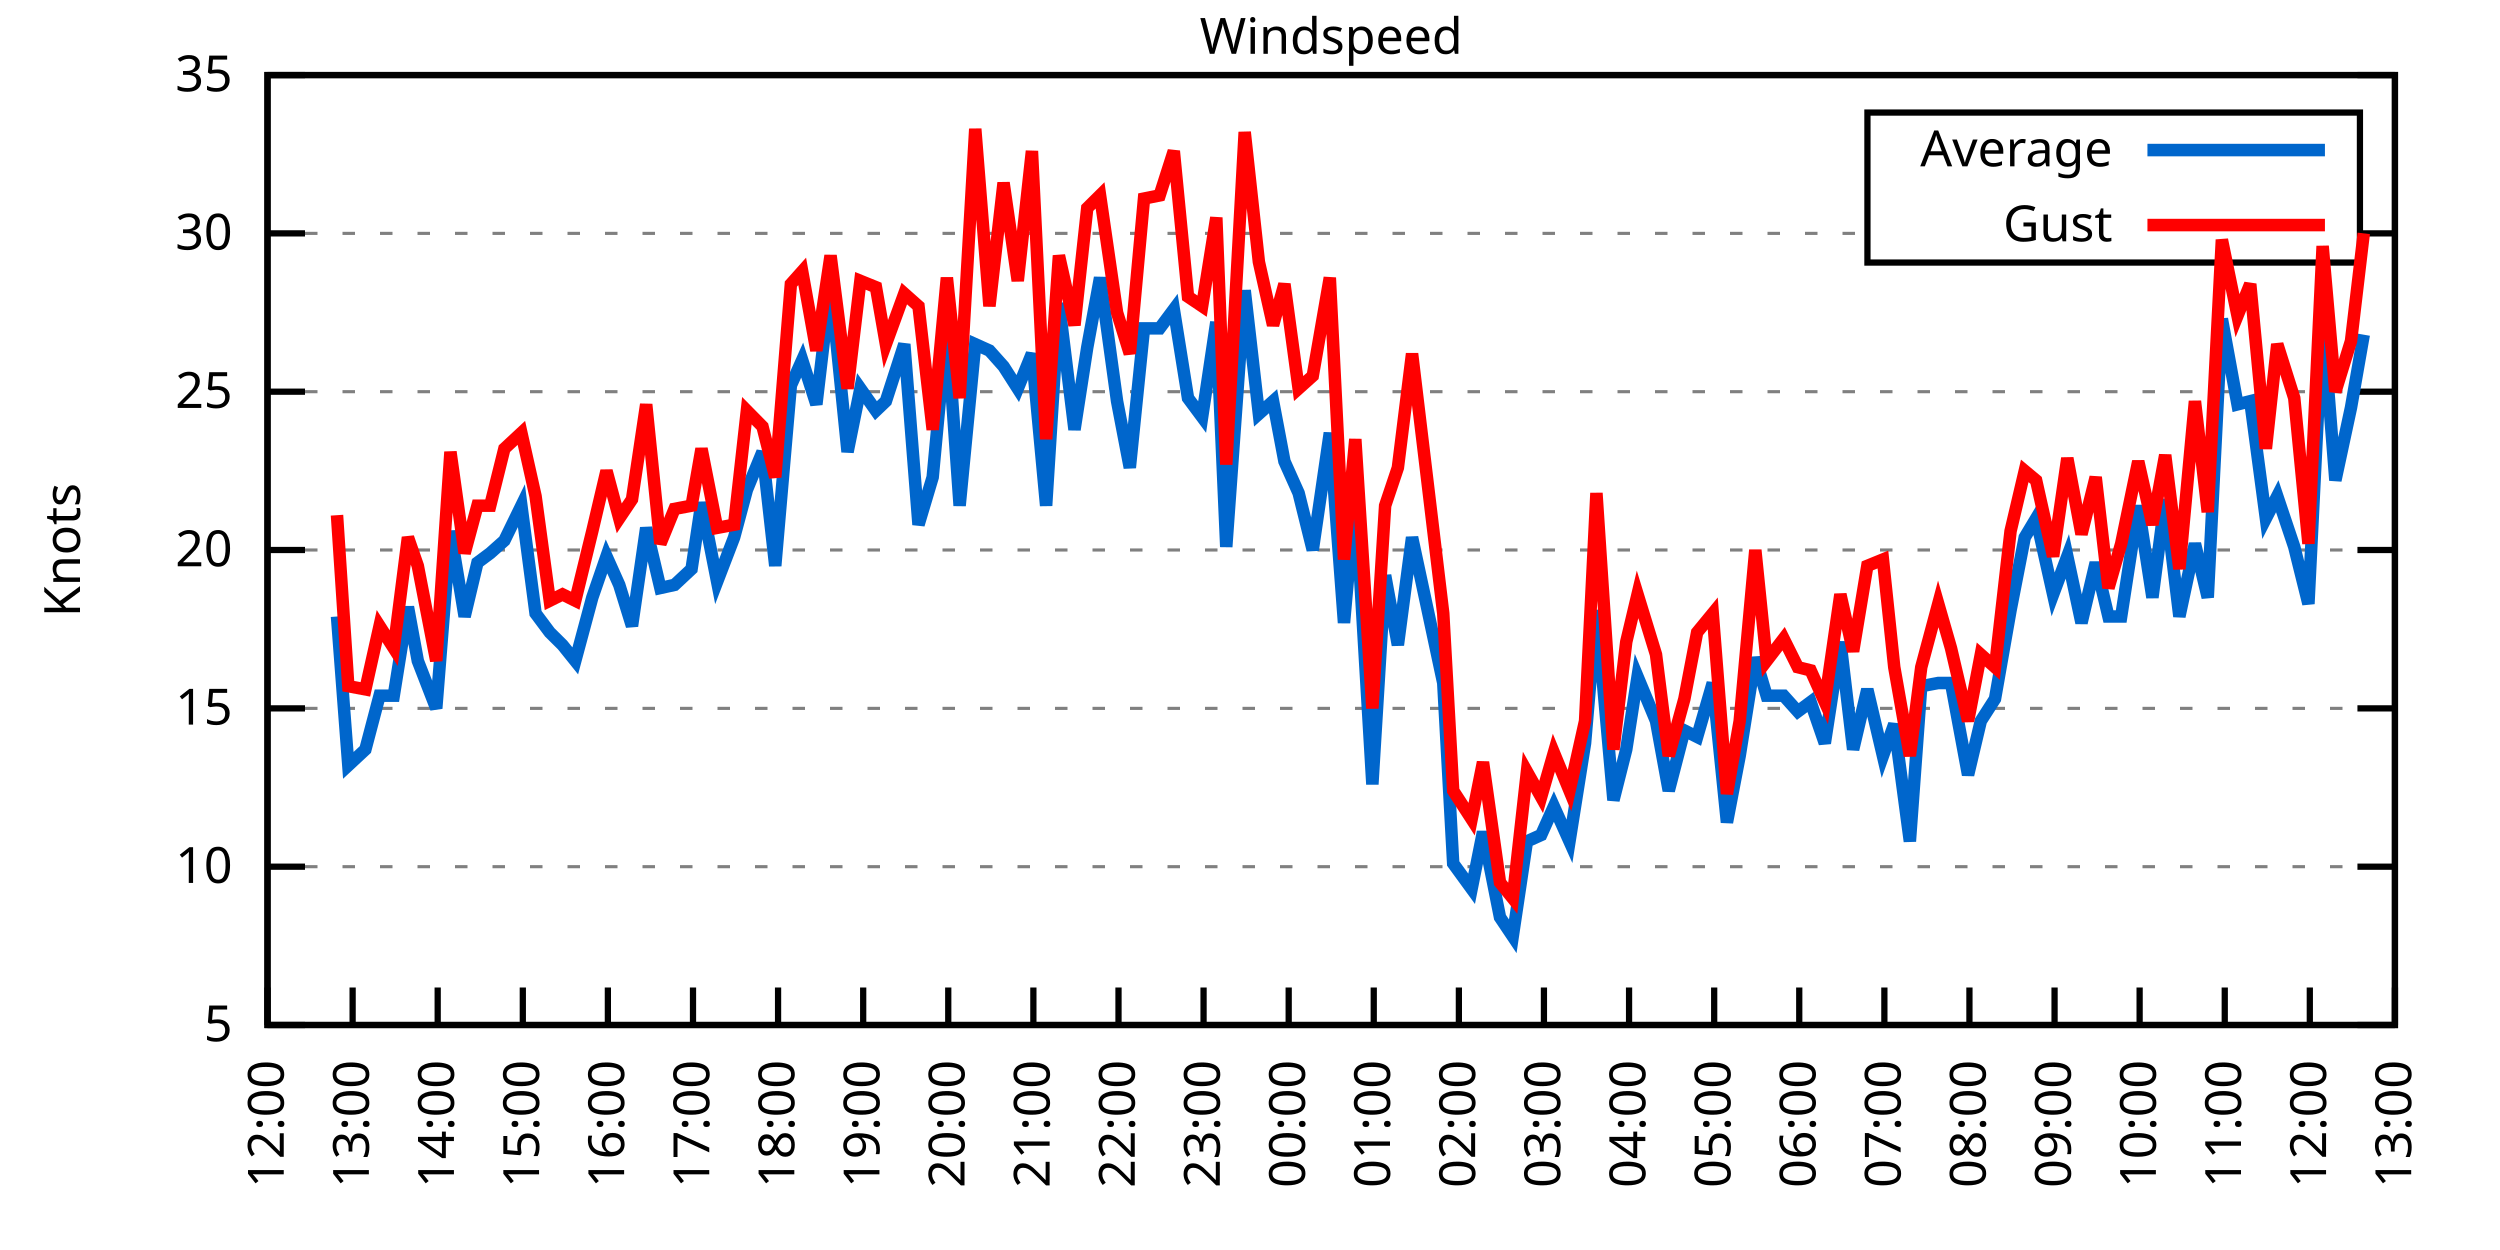
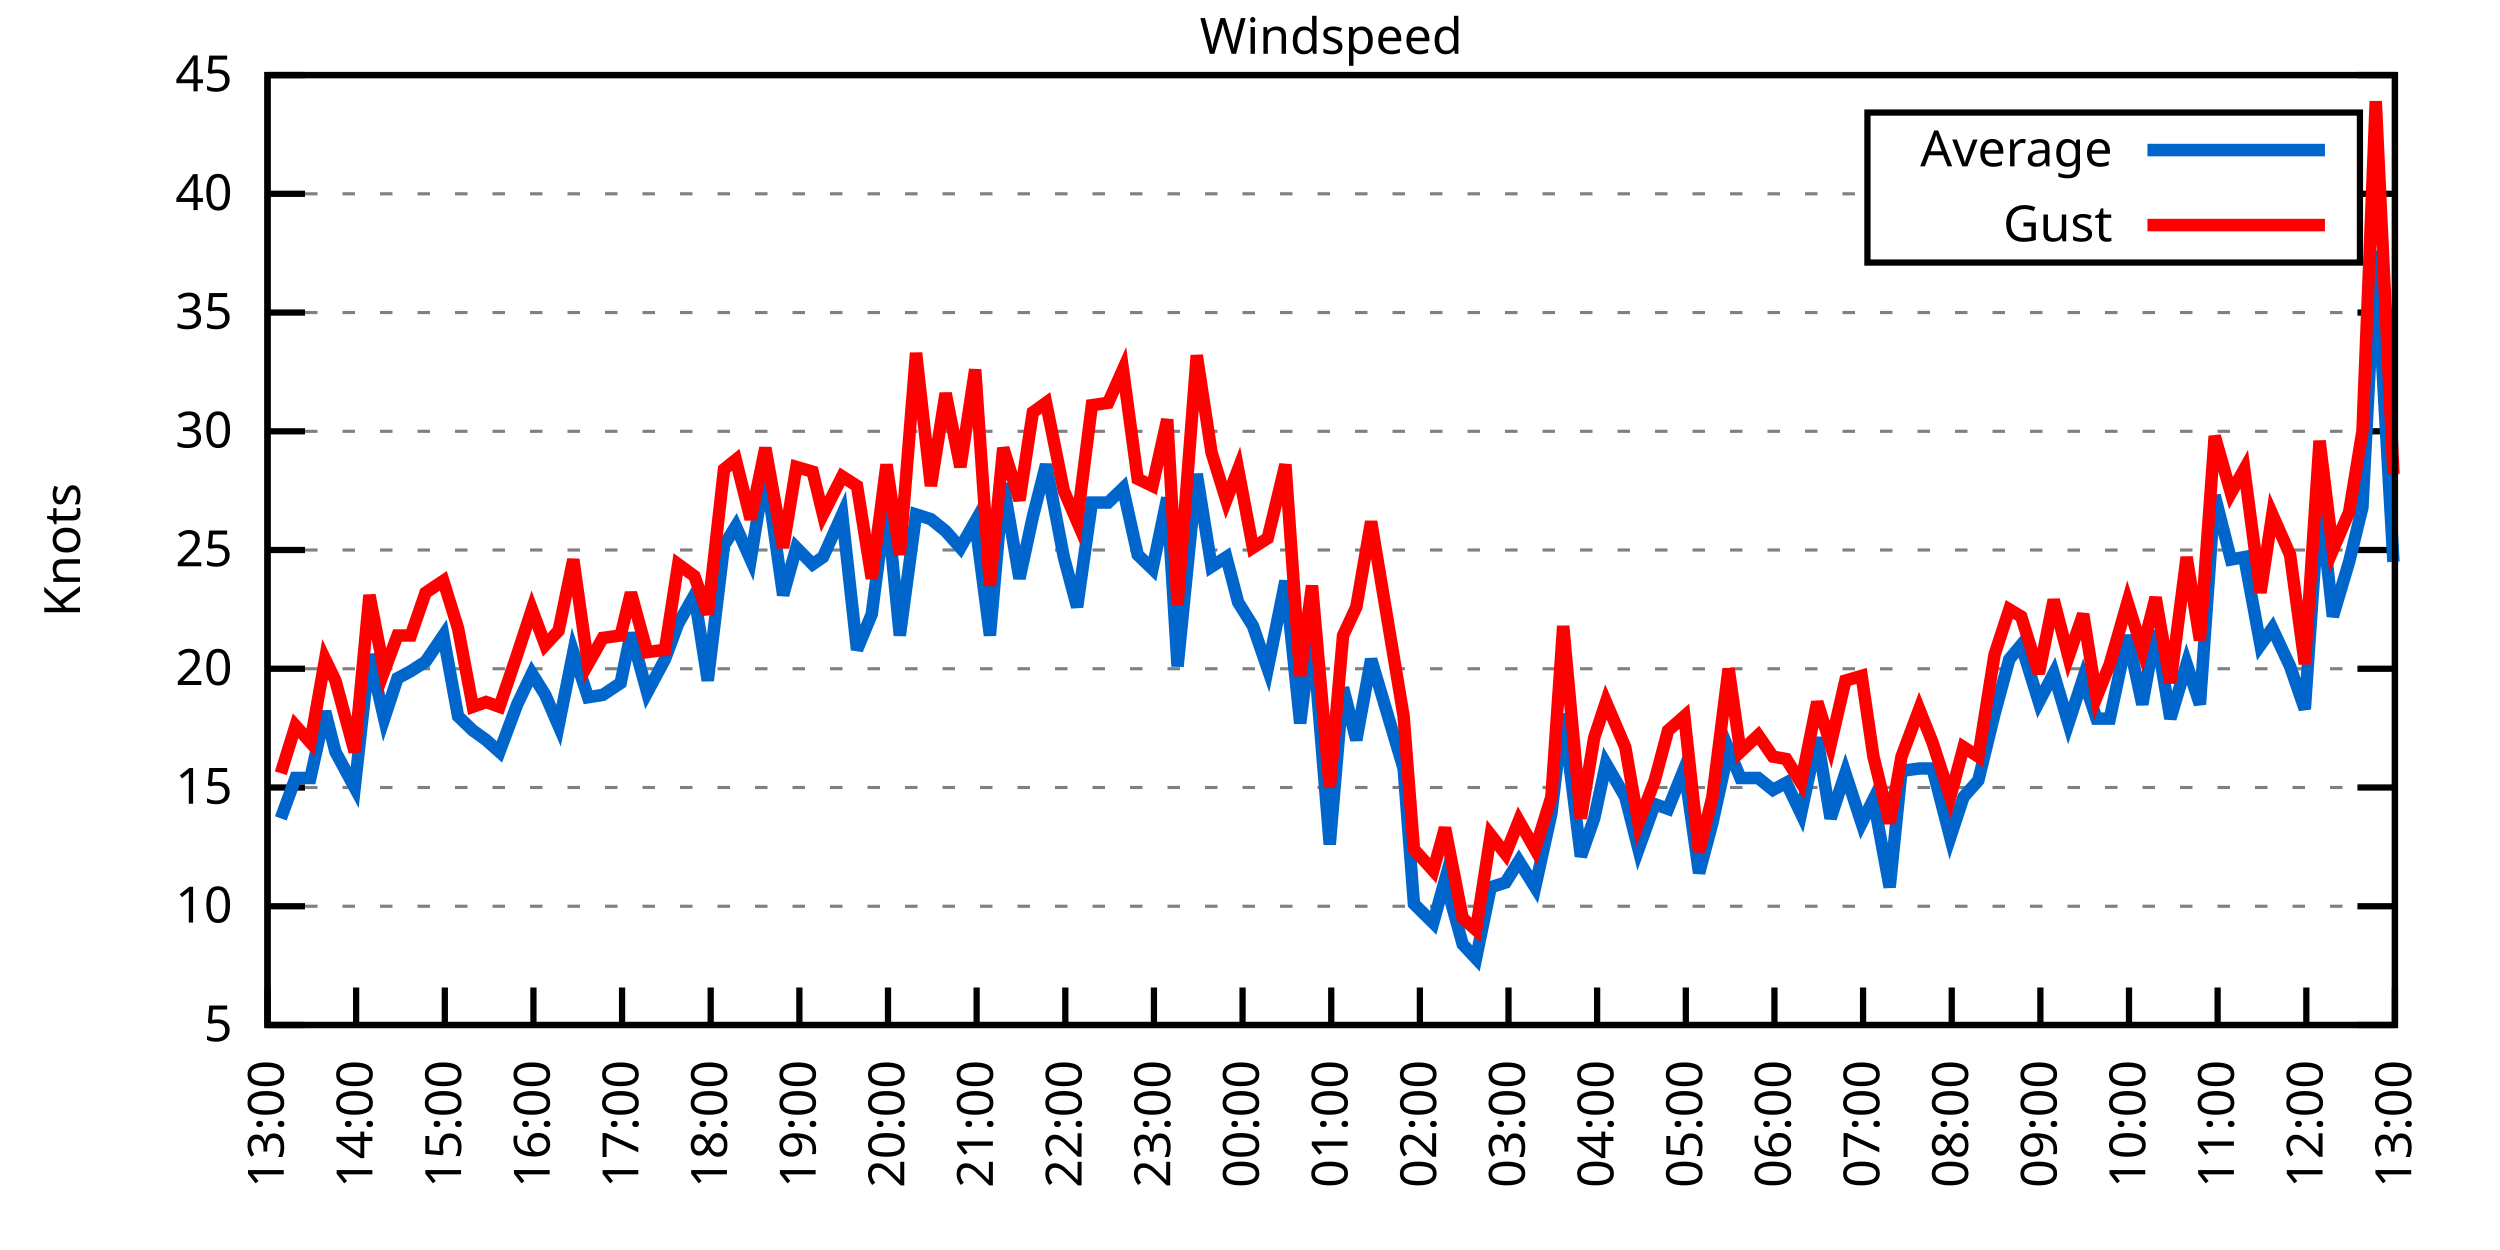
<svg xmlns="http://www.w3.org/2000/svg" xmlns:xlink="http://www.w3.org/1999/xlink" width="400" height="200" viewBox="0 0 400 200">
  <g id="gnuplot_canvas">
    <rect x="0" y="0" width="400" height="200" fill="none" />
    <defs>
      <circle id="gpDot" r="0.5" stroke-width="0.5" stroke="currentColor" />
      <path id="gpPt0" stroke-width="0.333" stroke="currentColor" d="M-1,0 h2 M0,-1 v2" />
      <path id="gpPt1" stroke-width="0.333" stroke="currentColor" d="M-1,-1 L1,1 M1,-1 L-1,1" />
      <path id="gpPt2" stroke-width="0.333" stroke="currentColor" d="M-1,0 L1,0 M0,-1 L0,1 M-1,-1 L1,1 M-1,1 L1,-1" />
      <rect id="gpPt3" stroke-width="0.333" stroke="currentColor" x="-1" y="-1" width="2" height="2" />
      <rect id="gpPt4" stroke-width="0.333" stroke="currentColor" fill="currentColor" x="-1" y="-1" width="2" height="2" />
      <circle id="gpPt5" stroke-width="0.333" stroke="currentColor" cx="0" cy="0" r="1" />
      <use xlink:href="#gpPt5" id="gpPt6" fill="currentColor" stroke="none" />
      <path id="gpPt7" stroke-width="0.333" stroke="currentColor" d="M0,-1.33 L-1.33,0.67 L1.33,0.67 z" />
      <use xlink:href="#gpPt7" id="gpPt8" fill="currentColor" stroke="none" />
      <use xlink:href="#gpPt7" id="gpPt9" stroke="currentColor" transform="rotate(180)" />
      <use xlink:href="#gpPt9" id="gpPt10" fill="currentColor" stroke="none" />
      <use xlink:href="#gpPt3" id="gpPt11" stroke="currentColor" transform="rotate(45)" />
      <use xlink:href="#gpPt11" id="gpPt12" fill="currentColor" stroke="none" />
      <path id="gpPt13" stroke-width="0.333" stroke="currentColor" d="M0,1.330 L1.265,0.411 L0.782,-1.067 L-0.782,-1.076 L-1.265,0.411 z" />
      <use xlink:href="#gpPt13" id="gpPt14" fill="currentColor" stroke="none" />
      <filter id="textbox" filterUnits="objectBoundingBox" x="0" y="0" height="1" width="1">
        <feFlood flood-color="white" flood-opacity="1" result="bgnd" />
        <feComposite in="SourceGraphic" in2="bgnd" operator="atop" />
      </filter>
      <filter id="greybox" filterUnits="objectBoundingBox" x="0" y="0" height="1" width="1">
        <feFlood flood-color="lightgrey" flood-opacity="1" result="grey" />
        <feComposite in="SourceGraphic" in2="grey" operator="atop" />
      </filter>
    </defs>
    <g fill="none" color="white" stroke="currentColor" stroke-width="1.00" stroke-linecap="butt" stroke-linejoin="miter">
</g>
    <g fill="none" color="black" stroke="currentColor" stroke-width="1.00" stroke-linecap="butt" stroke-linejoin="miter">
      <g stroke="none" shape-rendering="crispEdges">
        <polygon fill="rgb(255, 255, 255)" points="42.80,164.00 383.18,164.00 383.18,12.02 42.80,12.02 " />
      </g>
    </g>
    <g fill="none" color="black" stroke="currentColor" stroke-width="1.00" stroke-linecap="butt" stroke-linejoin="miter">
</g>
    <g fill="none" color="black" stroke="black" stroke-width="0.50" stroke-linecap="butt" stroke-linejoin="miter">
</g>
    <g fill="none" color="gray" stroke="currentColor" stroke-width="0.50" stroke-linecap="butt" stroke-linejoin="miter">
      <path stroke="gray" stroke-dasharray="2,4" class="gridline" d="M42.80,164.00 L383.19,164.00  " />
    </g>
    <g fill="none" color="gray" stroke="gray" stroke-width="1.00" stroke-linecap="butt" stroke-linejoin="miter">
</g>
    <g fill="none" color="black" stroke="currentColor" stroke-width="1.00" stroke-linecap="butt" stroke-linejoin="miter">
      <path stroke="black" d="M42.80,164.00 L48.80,164.00 M383.19,164.00 L377.19,164.00  " />
      <g transform="translate(37.20,166.60)" stroke="none" fill="black" font-family="Sans" font-size="8.00" text-anchor="end">
        <text>
          <tspan font-family="Sans"> 5</tspan>
        </text>
      </g>
    </g>
    <g fill="none" color="black" stroke="currentColor" stroke-width="1.00" stroke-linecap="butt" stroke-linejoin="miter">
</g>
    <g fill="none" color="black" stroke="black" stroke-width="0.50" stroke-linecap="butt" stroke-linejoin="miter">
</g>
    <g fill="none" color="gray" stroke="currentColor" stroke-width="0.50" stroke-linecap="butt" stroke-linejoin="miter">
-       <path stroke="gray" stroke-dasharray="2,4" class="gridline" d="M42.80,138.67 L383.19,138.67  " />
-     </g>
-     <g fill="none" color="gray" stroke="gray" stroke-width="1.00" stroke-linecap="butt" stroke-linejoin="miter">
- </g>
-     <g fill="none" color="black" stroke="currentColor" stroke-width="1.00" stroke-linecap="butt" stroke-linejoin="miter">
-       <path stroke="black" d="M42.80,138.67 L48.80,138.67 M383.19,138.67 L377.19,138.67  " />
-       <g transform="translate(37.20,141.27)" stroke="none" fill="black" font-family="Sans" font-size="8.00" text-anchor="end">
+       <path stroke="gray" stroke-dasharray="2,4" class="gridline" d="M42.80,145.00 L383.19,145.00  " />
+     </g>
+     <g fill="none" color="gray" stroke="gray" stroke-width="1.00" stroke-linecap="butt" stroke-linejoin="miter">
+ </g>
+     <g fill="none" color="black" stroke="currentColor" stroke-width="1.00" stroke-linecap="butt" stroke-linejoin="miter">
+       <path stroke="black" d="M42.80,145.00 L48.80,145.00 M383.19,145.00 L377.19,145.00  " />
+       <g transform="translate(37.20,147.60)" stroke="none" fill="black" font-family="Sans" font-size="8.00" text-anchor="end">
        <text>
          <tspan font-family="Sans"> 10</tspan>
        </text>
      </g>
    </g>
    <g fill="none" color="black" stroke="currentColor" stroke-width="1.00" stroke-linecap="butt" stroke-linejoin="miter">
</g>
    <g fill="none" color="black" stroke="black" stroke-width="0.50" stroke-linecap="butt" stroke-linejoin="miter">
</g>
    <g fill="none" color="gray" stroke="currentColor" stroke-width="0.50" stroke-linecap="butt" stroke-linejoin="miter">
-       <path stroke="gray" stroke-dasharray="2,4" class="gridline" d="M42.80,113.34 L383.19,113.34  " />
-     </g>
-     <g fill="none" color="gray" stroke="gray" stroke-width="1.00" stroke-linecap="butt" stroke-linejoin="miter">
- </g>
-     <g fill="none" color="black" stroke="currentColor" stroke-width="1.00" stroke-linecap="butt" stroke-linejoin="miter">
-       <path stroke="black" d="M42.80,113.34 L48.80,113.34 M383.19,113.34 L377.19,113.34  " />
-       <g transform="translate(37.20,115.94)" stroke="none" fill="black" font-family="Sans" font-size="8.00" text-anchor="end">
+       <path stroke="gray" stroke-dasharray="2,4" class="gridline" d="M42.80,126.00 L383.19,126.00  " />
+     </g>
+     <g fill="none" color="gray" stroke="gray" stroke-width="1.00" stroke-linecap="butt" stroke-linejoin="miter">
+ </g>
+     <g fill="none" color="black" stroke="currentColor" stroke-width="1.00" stroke-linecap="butt" stroke-linejoin="miter">
+       <path stroke="black" d="M42.80,126.00 L48.80,126.00 M383.19,126.00 L377.19,126.00  " />
+       <g transform="translate(37.20,128.60)" stroke="none" fill="black" font-family="Sans" font-size="8.00" text-anchor="end">
        <text>
          <tspan font-family="Sans"> 15</tspan>
+         </text>
+       </g>
+     </g>
+     <g fill="none" color="black" stroke="currentColor" stroke-width="1.00" stroke-linecap="butt" stroke-linejoin="miter">
+ </g>
+     <g fill="none" color="black" stroke="black" stroke-width="0.50" stroke-linecap="butt" stroke-linejoin="miter">
+ </g>
+     <g fill="none" color="gray" stroke="currentColor" stroke-width="0.50" stroke-linecap="butt" stroke-linejoin="miter">
+       <path stroke="gray" stroke-dasharray="2,4" class="gridline" d="M42.80,107.00 L383.19,107.00  " />
+     </g>
+     <g fill="none" color="gray" stroke="gray" stroke-width="1.00" stroke-linecap="butt" stroke-linejoin="miter">
+ </g>
+     <g fill="none" color="black" stroke="currentColor" stroke-width="1.00" stroke-linecap="butt" stroke-linejoin="miter">
+       <path stroke="black" d="M42.80,107.00 L48.80,107.00 M383.19,107.00 L377.19,107.00  " />
+       <g transform="translate(37.20,109.60)" stroke="none" fill="black" font-family="Sans" font-size="8.00" text-anchor="end">
+         <text>
+           <tspan font-family="Sans"> 20</tspan>
        </text>
      </g>
    </g>
    <g fill="none" color="black" stroke="currentColor" stroke-width="1.00" stroke-linecap="butt" stroke-linejoin="miter">
</g>
    <g fill="none" color="black" stroke="black" stroke-width="0.50" stroke-linecap="butt" stroke-linejoin="miter">
</g>
    <g fill="none" color="gray" stroke="currentColor" stroke-width="0.50" stroke-linecap="butt" stroke-linejoin="miter">
      <path stroke="gray" stroke-dasharray="2,4" class="gridline" d="M42.80,88.00 L383.19,88.00  " />
    </g>
    <g fill="none" color="gray" stroke="gray" stroke-width="1.00" stroke-linecap="butt" stroke-linejoin="miter">
</g>
    <g fill="none" color="black" stroke="currentColor" stroke-width="1.00" stroke-linecap="butt" stroke-linejoin="miter">
      <path stroke="black" d="M42.80,88.00 L48.80,88.00 M383.19,88.00 L377.19,88.00  " />
      <g transform="translate(37.20,90.60)" stroke="none" fill="black" font-family="Sans" font-size="8.00" text-anchor="end">
        <text>
-           <tspan font-family="Sans"> 20</tspan>
-         </text>
-       </g>
-     </g>
-     <g fill="none" color="black" stroke="currentColor" stroke-width="1.00" stroke-linecap="butt" stroke-linejoin="miter">
- </g>
-     <g fill="none" color="black" stroke="black" stroke-width="0.50" stroke-linecap="butt" stroke-linejoin="miter">
- </g>
-     <g fill="none" color="gray" stroke="currentColor" stroke-width="0.50" stroke-linecap="butt" stroke-linejoin="miter">
-       <path stroke="gray" stroke-dasharray="2,4" class="gridline" d="M42.80,62.67 L383.19,62.67  " />
-     </g>
-     <g fill="none" color="gray" stroke="gray" stroke-width="1.00" stroke-linecap="butt" stroke-linejoin="miter">
- </g>
-     <g fill="none" color="black" stroke="currentColor" stroke-width="1.00" stroke-linecap="butt" stroke-linejoin="miter">
-       <path stroke="black" d="M42.80,62.67 L48.80,62.67 M383.19,62.67 L377.19,62.67  " />
-       <g transform="translate(37.20,65.27)" stroke="none" fill="black" font-family="Sans" font-size="8.00" text-anchor="end">
-         <text>
          <tspan font-family="Sans"> 25</tspan>
        </text>
      </g>
    </g>
    <g fill="none" color="black" stroke="currentColor" stroke-width="1.00" stroke-linecap="butt" stroke-linejoin="miter">
</g>
    <g fill="none" color="black" stroke="black" stroke-width="0.50" stroke-linecap="butt" stroke-linejoin="miter">
</g>
    <g fill="none" color="gray" stroke="currentColor" stroke-width="0.50" stroke-linecap="butt" stroke-linejoin="miter">
-       <path stroke="gray" stroke-dasharray="2,4" class="gridline" d="M42.80,37.34 L298.79,37.34 M377.59,37.34 L383.19,37.34  " />
-     </g>
-     <g fill="none" color="gray" stroke="gray" stroke-width="1.00" stroke-linecap="butt" stroke-linejoin="miter">
- </g>
-     <g fill="none" color="black" stroke="currentColor" stroke-width="1.00" stroke-linecap="butt" stroke-linejoin="miter">
-       <path stroke="black" d="M42.80,37.34 L48.80,37.34 M383.19,37.34 L377.19,37.34  " />
-       <g transform="translate(37.20,39.94)" stroke="none" fill="black" font-family="Sans" font-size="8.00" text-anchor="end">
+       <path stroke="gray" stroke-dasharray="2,4" class="gridline" d="M42.80,69.01 L383.19,69.01  " />
+     </g>
+     <g fill="none" color="gray" stroke="gray" stroke-width="1.00" stroke-linecap="butt" stroke-linejoin="miter">
+ </g>
+     <g fill="none" color="black" stroke="currentColor" stroke-width="1.00" stroke-linecap="butt" stroke-linejoin="miter">
+       <path stroke="black" d="M42.80,69.01 L48.80,69.01 M383.19,69.01 L377.19,69.01  " />
+       <g transform="translate(37.20,71.61)" stroke="none" fill="black" font-family="Sans" font-size="8.00" text-anchor="end">
        <text>
          <tspan font-family="Sans"> 30</tspan>
+         </text>
+       </g>
+     </g>
+     <g fill="none" color="black" stroke="currentColor" stroke-width="1.00" stroke-linecap="butt" stroke-linejoin="miter">
+ </g>
+     <g fill="none" color="black" stroke="black" stroke-width="0.50" stroke-linecap="butt" stroke-linejoin="miter">
+ </g>
+     <g fill="none" color="gray" stroke="currentColor" stroke-width="0.50" stroke-linecap="butt" stroke-linejoin="miter">
+       <path stroke="gray" stroke-dasharray="2,4" class="gridline" d="M42.80,50.01 L383.19,50.01  " />
+     </g>
+     <g fill="none" color="gray" stroke="gray" stroke-width="1.00" stroke-linecap="butt" stroke-linejoin="miter">
+ </g>
+     <g fill="none" color="black" stroke="currentColor" stroke-width="1.00" stroke-linecap="butt" stroke-linejoin="miter">
+       <path stroke="black" d="M42.80,50.01 L48.80,50.01 M383.19,50.01 L377.19,50.01  " />
+       <g transform="translate(37.20,52.61)" stroke="none" fill="black" font-family="Sans" font-size="8.00" text-anchor="end">
+         <text>
+           <tspan font-family="Sans"> 35</tspan>
+         </text>
+       </g>
+     </g>
+     <g fill="none" color="black" stroke="currentColor" stroke-width="1.00" stroke-linecap="butt" stroke-linejoin="miter">
+ </g>
+     <g fill="none" color="black" stroke="black" stroke-width="0.50" stroke-linecap="butt" stroke-linejoin="miter">
+ </g>
+     <g fill="none" color="gray" stroke="currentColor" stroke-width="0.50" stroke-linecap="butt" stroke-linejoin="miter">
+       <path stroke="gray" stroke-dasharray="2,4" class="gridline" d="M42.80,31.01 L298.79,31.01 M377.59,31.01 L383.19,31.01  " />
+     </g>
+     <g fill="none" color="gray" stroke="gray" stroke-width="1.00" stroke-linecap="butt" stroke-linejoin="miter">
+ </g>
+     <g fill="none" color="black" stroke="currentColor" stroke-width="1.00" stroke-linecap="butt" stroke-linejoin="miter">
+       <path stroke="black" d="M42.80,31.01 L48.80,31.01 M383.19,31.01 L377.19,31.01  " />
+       <g transform="translate(37.20,33.61)" stroke="none" fill="black" font-family="Sans" font-size="8.00" text-anchor="end">
+         <text>
+           <tspan font-family="Sans"> 40</tspan>
        </text>
      </g>
    </g>
    <g fill="none" color="black" stroke="currentColor" stroke-width="1.00" stroke-linecap="butt" stroke-linejoin="miter">
</g>
    <g fill="none" color="black" stroke="black" stroke-width="0.50" stroke-linecap="butt" stroke-linejoin="miter">
</g>
    <g fill="none" color="gray" stroke="currentColor" stroke-width="0.50" stroke-linecap="butt" stroke-linejoin="miter">
      <path stroke="gray" stroke-dasharray="2,4" class="gridline" d="M42.80,12.01 L383.19,12.01  " />
    </g>
    <g fill="none" color="gray" stroke="gray" stroke-width="1.00" stroke-linecap="butt" stroke-linejoin="miter">
</g>
    <g fill="none" color="black" stroke="currentColor" stroke-width="1.00" stroke-linecap="butt" stroke-linejoin="miter">
      <path stroke="black" d="M42.80,12.01 L48.80,12.01 M383.19,12.01 L377.19,12.01  " />
      <g transform="translate(37.20,14.61)" stroke="none" fill="black" font-family="Sans" font-size="8.00" text-anchor="end">
        <text>
-           <tspan font-family="Sans"> 35</tspan>
+           <tspan font-family="Sans"> 45</tspan>
        </text>
      </g>
    </g>
    <g fill="none" color="black" stroke="currentColor" stroke-width="1.00" stroke-linecap="butt" stroke-linejoin="miter">
      <path stroke="black" d="M42.80,164.00 L42.80,158.00  " />
      <g transform="translate(45.40,169.60) rotate(270.00)" stroke="none" fill="black" font-family="Sans" font-size="8.00" text-anchor="end">
        <text>
-           <tspan font-family="Sans">12:00</tspan>
-         </text>
-       </g>
-     </g>
-     <g fill="none" color="black" stroke="currentColor" stroke-width="1.00" stroke-linecap="butt" stroke-linejoin="miter">
-       <path stroke="black" d="M56.42,164.00 L56.42,158.00  " />
-       <g transform="translate(59.02,169.60) rotate(270.00)" stroke="none" fill="black" font-family="Sans" font-size="8.00" text-anchor="end">
-         <text>
          <tspan font-family="Sans">13:00</tspan>
        </text>
      </g>
    </g>
    <g fill="none" color="black" stroke="currentColor" stroke-width="1.00" stroke-linecap="butt" stroke-linejoin="miter">
-       <path stroke="black" d="M70.03,164.00 L70.03,158.00  " />
-       <g transform="translate(72.63,169.60) rotate(270.00)" stroke="none" fill="black" font-family="Sans" font-size="8.00" text-anchor="end">
+       <path stroke="black" d="M56.98,164.00 L56.98,158.00  " />
+       <g transform="translate(59.58,169.60) rotate(270.00)" stroke="none" fill="black" font-family="Sans" font-size="8.00" text-anchor="end">
        <text>
          <tspan font-family="Sans">14:00</tspan>
        </text>
      </g>
    </g>
    <g fill="none" color="black" stroke="currentColor" stroke-width="1.00" stroke-linecap="butt" stroke-linejoin="miter">
-       <path stroke="black" d="M83.65,164.00 L83.65,158.00  " />
-       <g transform="translate(86.25,169.60) rotate(270.00)" stroke="none" fill="black" font-family="Sans" font-size="8.00" text-anchor="end">
+       <path stroke="black" d="M71.17,164.00 L71.17,158.00  " />
+       <g transform="translate(73.77,169.60) rotate(270.00)" stroke="none" fill="black" font-family="Sans" font-size="8.00" text-anchor="end">
        <text>
          <tspan font-family="Sans">15:00</tspan>
        </text>
      </g>
    </g>
    <g fill="none" color="black" stroke="currentColor" stroke-width="1.00" stroke-linecap="butt" stroke-linejoin="miter">
-       <path stroke="black" d="M97.26,164.00 L97.26,158.00  " />
-       <g transform="translate(99.86,169.60) rotate(270.00)" stroke="none" fill="black" font-family="Sans" font-size="8.00" text-anchor="end">
+       <path stroke="black" d="M85.35,164.00 L85.35,158.00  " />
+       <g transform="translate(87.95,169.60) rotate(270.00)" stroke="none" fill="black" font-family="Sans" font-size="8.00" text-anchor="end">
        <text>
          <tspan font-family="Sans">16:00</tspan>
        </text>
      </g>
    </g>
    <g fill="none" color="black" stroke="currentColor" stroke-width="1.00" stroke-linecap="butt" stroke-linejoin="miter">
-       <path stroke="black" d="M110.88,164.00 L110.88,158.00  " />
-       <g transform="translate(113.48,169.60) rotate(270.00)" stroke="none" fill="black" font-family="Sans" font-size="8.00" text-anchor="end">
+       <path stroke="black" d="M99.53,164.00 L99.53,158.00  " />
+       <g transform="translate(102.13,169.60) rotate(270.00)" stroke="none" fill="black" font-family="Sans" font-size="8.00" text-anchor="end">
        <text>
          <tspan font-family="Sans">17:00</tspan>
        </text>
      </g>
    </g>
    <g fill="none" color="black" stroke="currentColor" stroke-width="1.00" stroke-linecap="butt" stroke-linejoin="miter">
-       <path stroke="black" d="M124.49,164.00 L124.49,158.00  " />
-       <g transform="translate(127.09,169.60) rotate(270.00)" stroke="none" fill="black" font-family="Sans" font-size="8.00" text-anchor="end">
+       <path stroke="black" d="M113.71,164.00 L113.71,158.00  " />
+       <g transform="translate(116.31,169.60) rotate(270.00)" stroke="none" fill="black" font-family="Sans" font-size="8.00" text-anchor="end">
        <text>
          <tspan font-family="Sans">18:00</tspan>
        </text>
      </g>
    </g>
    <g fill="none" color="black" stroke="currentColor" stroke-width="1.00" stroke-linecap="butt" stroke-linejoin="miter">
-       <path stroke="black" d="M138.11,164.00 L138.11,158.00  " />
-       <g transform="translate(140.71,169.60) rotate(270.00)" stroke="none" fill="black" font-family="Sans" font-size="8.00" text-anchor="end">
+       <path stroke="black" d="M127.90,164.00 L127.90,158.00  " />
+       <g transform="translate(130.50,169.60) rotate(270.00)" stroke="none" fill="black" font-family="Sans" font-size="8.00" text-anchor="end">
        <text>
          <tspan font-family="Sans">19:00</tspan>
        </text>
      </g>
    </g>
    <g fill="none" color="black" stroke="currentColor" stroke-width="1.00" stroke-linecap="butt" stroke-linejoin="miter">
-       <path stroke="black" d="M151.72,164.00 L151.72,158.00  " />
-       <g transform="translate(154.32,169.60) rotate(270.00)" stroke="none" fill="black" font-family="Sans" font-size="8.00" text-anchor="end">
+       <path stroke="black" d="M142.08,164.00 L142.08,158.00  " />
+       <g transform="translate(144.68,169.60) rotate(270.00)" stroke="none" fill="black" font-family="Sans" font-size="8.00" text-anchor="end">
        <text>
          <tspan font-family="Sans">20:00</tspan>
        </text>
      </g>
    </g>
    <g fill="none" color="black" stroke="currentColor" stroke-width="1.00" stroke-linecap="butt" stroke-linejoin="miter">
-       <path stroke="black" d="M165.34,164.00 L165.34,158.00  " />
-       <g transform="translate(167.94,169.60) rotate(270.00)" stroke="none" fill="black" font-family="Sans" font-size="8.00" text-anchor="end">
+       <path stroke="black" d="M156.26,164.00 L156.26,158.00  " />
+       <g transform="translate(158.86,169.60) rotate(270.00)" stroke="none" fill="black" font-family="Sans" font-size="8.00" text-anchor="end">
        <text>
          <tspan font-family="Sans">21:00</tspan>
        </text>
      </g>
    </g>
    <g fill="none" color="black" stroke="currentColor" stroke-width="1.00" stroke-linecap="butt" stroke-linejoin="miter">
-       <path stroke="black" d="M178.96,164.00 L178.96,158.00  " />
-       <g transform="translate(181.56,169.60) rotate(270.00)" stroke="none" fill="black" font-family="Sans" font-size="8.00" text-anchor="end">
+       <path stroke="black" d="M170.45,164.00 L170.45,158.00  " />
+       <g transform="translate(173.05,169.60) rotate(270.00)" stroke="none" fill="black" font-family="Sans" font-size="8.00" text-anchor="end">
        <text>
          <tspan font-family="Sans">22:00</tspan>
        </text>
      </g>
    </g>
    <g fill="none" color="black" stroke="currentColor" stroke-width="1.00" stroke-linecap="butt" stroke-linejoin="miter">
-       <path stroke="black" d="M192.57,164.00 L192.57,158.00  " />
-       <g transform="translate(195.17,169.60) rotate(270.00)" stroke="none" fill="black" font-family="Sans" font-size="8.00" text-anchor="end">
+       <path stroke="black" d="M184.63,164.00 L184.63,158.00  " />
+       <g transform="translate(187.23,169.60) rotate(270.00)" stroke="none" fill="black" font-family="Sans" font-size="8.00" text-anchor="end">
        <text>
          <tspan font-family="Sans">23:00</tspan>
        </text>
      </g>
    </g>
    <g fill="none" color="black" stroke="currentColor" stroke-width="1.00" stroke-linecap="butt" stroke-linejoin="miter">
-       <path stroke="black" d="M206.19,164.00 L206.19,158.00  " />
-       <g transform="translate(208.79,169.60) rotate(270.00)" stroke="none" fill="black" font-family="Sans" font-size="8.00" text-anchor="end">
+       <path stroke="black" d="M198.81,164.00 L198.81,158.00  " />
+       <g transform="translate(201.41,169.60) rotate(270.00)" stroke="none" fill="black" font-family="Sans" font-size="8.00" text-anchor="end">
        <text>
          <tspan font-family="Sans">00:00</tspan>
        </text>
      </g>
    </g>
    <g fill="none" color="black" stroke="currentColor" stroke-width="1.00" stroke-linecap="butt" stroke-linejoin="miter">
-       <path stroke="black" d="M219.80,164.00 L219.80,158.00  " />
-       <g transform="translate(222.40,169.60) rotate(270.00)" stroke="none" fill="black" font-family="Sans" font-size="8.00" text-anchor="end">
+       <path stroke="black" d="M213.00,164.00 L213.00,158.00  " />
+       <g transform="translate(215.60,169.60) rotate(270.00)" stroke="none" fill="black" font-family="Sans" font-size="8.00" text-anchor="end">
        <text>
          <tspan font-family="Sans">01:00</tspan>
        </text>
      </g>
    </g>
    <g fill="none" color="black" stroke="currentColor" stroke-width="1.00" stroke-linecap="butt" stroke-linejoin="miter">
-       <path stroke="black" d="M233.42,164.00 L233.42,158.00  " />
-       <g transform="translate(236.02,169.60) rotate(270.00)" stroke="none" fill="black" font-family="Sans" font-size="8.00" text-anchor="end">
+       <path stroke="black" d="M227.18,164.00 L227.18,158.00  " />
+       <g transform="translate(229.78,169.60) rotate(270.00)" stroke="none" fill="black" font-family="Sans" font-size="8.00" text-anchor="end">
        <text>
          <tspan font-family="Sans">02:00</tspan>
        </text>
      </g>
    </g>
    <g fill="none" color="black" stroke="currentColor" stroke-width="1.00" stroke-linecap="butt" stroke-linejoin="miter">
-       <path stroke="black" d="M247.03,164.00 L247.03,158.00  " />
-       <g transform="translate(249.63,169.60) rotate(270.00)" stroke="none" fill="black" font-family="Sans" font-size="8.00" text-anchor="end">
+       <path stroke="black" d="M241.36,164.00 L241.36,158.00  " />
+       <g transform="translate(243.96,169.60) rotate(270.00)" stroke="none" fill="black" font-family="Sans" font-size="8.00" text-anchor="end">
        <text>
          <tspan font-family="Sans">03:00</tspan>
        </text>
      </g>
    </g>
    <g fill="none" color="black" stroke="currentColor" stroke-width="1.00" stroke-linecap="butt" stroke-linejoin="miter">
-       <path stroke="black" d="M260.65,164.00 L260.65,158.00  " />
-       <g transform="translate(263.25,169.60) rotate(270.00)" stroke="none" fill="black" font-family="Sans" font-size="8.00" text-anchor="end">
+       <path stroke="black" d="M255.54,164.00 L255.54,158.00  " />
+       <g transform="translate(258.14,169.60) rotate(270.00)" stroke="none" fill="black" font-family="Sans" font-size="8.00" text-anchor="end">
        <text>
          <tspan font-family="Sans">04:00</tspan>
        </text>
      </g>
    </g>
    <g fill="none" color="black" stroke="currentColor" stroke-width="1.00" stroke-linecap="butt" stroke-linejoin="miter">
-       <path stroke="black" d="M274.27,164.00 L274.27,158.00  " />
-       <g transform="translate(276.87,169.60) rotate(270.00)" stroke="none" fill="black" font-family="Sans" font-size="8.00" text-anchor="end">
+       <path stroke="black" d="M269.73,164.00 L269.73,158.00  " />
+       <g transform="translate(272.33,169.60) rotate(270.00)" stroke="none" fill="black" font-family="Sans" font-size="8.00" text-anchor="end">
        <text>
          <tspan font-family="Sans">05:00</tspan>
        </text>
      </g>
    </g>
    <g fill="none" color="black" stroke="currentColor" stroke-width="1.00" stroke-linecap="butt" stroke-linejoin="miter">
-       <path stroke="black" d="M287.88,164.00 L287.88,158.00  " />
-       <g transform="translate(290.48,169.60) rotate(270.00)" stroke="none" fill="black" font-family="Sans" font-size="8.00" text-anchor="end">
+       <path stroke="black" d="M283.91,164.00 L283.91,158.00  " />
+       <g transform="translate(286.51,169.60) rotate(270.00)" stroke="none" fill="black" font-family="Sans" font-size="8.00" text-anchor="end">
        <text>
          <tspan font-family="Sans">06:00</tspan>
        </text>
      </g>
    </g>
    <g fill="none" color="black" stroke="currentColor" stroke-width="1.00" stroke-linecap="butt" stroke-linejoin="miter">
-       <path stroke="black" d="M301.50,164.00 L301.50,158.00  " />
-       <g transform="translate(304.10,169.60) rotate(270.00)" stroke="none" fill="black" font-family="Sans" font-size="8.00" text-anchor="end">
+       <path stroke="black" d="M298.09,164.00 L298.09,158.00  " />
+       <g transform="translate(300.69,169.60) rotate(270.00)" stroke="none" fill="black" font-family="Sans" font-size="8.00" text-anchor="end">
        <text>
          <tspan font-family="Sans">07:00</tspan>
        </text>
      </g>
    </g>
    <g fill="none" color="black" stroke="currentColor" stroke-width="1.00" stroke-linecap="butt" stroke-linejoin="miter">
-       <path stroke="black" d="M315.11,164.00 L315.11,158.00  " />
-       <g transform="translate(317.71,169.60) rotate(270.00)" stroke="none" fill="black" font-family="Sans" font-size="8.00" text-anchor="end">
+       <path stroke="black" d="M312.28,164.00 L312.28,158.00  " />
+       <g transform="translate(314.88,169.60) rotate(270.00)" stroke="none" fill="black" font-family="Sans" font-size="8.00" text-anchor="end">
        <text>
          <tspan font-family="Sans">08:00</tspan>
        </text>
      </g>
    </g>
    <g fill="none" color="black" stroke="currentColor" stroke-width="1.00" stroke-linecap="butt" stroke-linejoin="miter">
-       <path stroke="black" d="M328.73,164.00 L328.73,158.00  " />
-       <g transform="translate(331.33,169.60) rotate(270.00)" stroke="none" fill="black" font-family="Sans" font-size="8.00" text-anchor="end">
+       <path stroke="black" d="M326.46,164.00 L326.46,158.00  " />
+       <g transform="translate(329.06,169.60) rotate(270.00)" stroke="none" fill="black" font-family="Sans" font-size="8.00" text-anchor="end">
        <text>
          <tspan font-family="Sans">09:00</tspan>
        </text>
      </g>
    </g>
    <g fill="none" color="black" stroke="currentColor" stroke-width="1.00" stroke-linecap="butt" stroke-linejoin="miter">
-       <path stroke="black" d="M342.34,164.00 L342.34,158.00  " />
-       <g transform="translate(344.94,169.60) rotate(270.00)" stroke="none" fill="black" font-family="Sans" font-size="8.00" text-anchor="end">
+       <path stroke="black" d="M340.64,164.00 L340.64,158.00  " />
+       <g transform="translate(343.24,169.60) rotate(270.00)" stroke="none" fill="black" font-family="Sans" font-size="8.00" text-anchor="end">
        <text>
          <tspan font-family="Sans">10:00</tspan>
        </text>
      </g>
    </g>
    <g fill="none" color="black" stroke="currentColor" stroke-width="1.00" stroke-linecap="butt" stroke-linejoin="miter">
-       <path stroke="black" d="M355.96,164.00 L355.96,158.00  " />
-       <g transform="translate(358.56,169.60) rotate(270.00)" stroke="none" fill="black" font-family="Sans" font-size="8.00" text-anchor="end">
+       <path stroke="black" d="M354.82,164.00 L354.82,158.00  " />
+       <g transform="translate(357.42,169.60) rotate(270.00)" stroke="none" fill="black" font-family="Sans" font-size="8.00" text-anchor="end">
        <text>
          <tspan font-family="Sans">11:00</tspan>
        </text>
      </g>
    </g>
    <g fill="none" color="black" stroke="currentColor" stroke-width="1.00" stroke-linecap="butt" stroke-linejoin="miter">
-       <path stroke="black" d="M369.57,164.00 L369.57,158.00  " />
-       <g transform="translate(372.17,169.60) rotate(270.00)" stroke="none" fill="black" font-family="Sans" font-size="8.00" text-anchor="end">
+       <path stroke="black" d="M369.01,164.00 L369.01,158.00  " />
+       <g transform="translate(371.61,169.60) rotate(270.00)" stroke="none" fill="black" font-family="Sans" font-size="8.00" text-anchor="end">
        <text>
          <tspan font-family="Sans">12:00</tspan>
        </text>
      </g>
    </g>
    <g fill="none" color="black" stroke="currentColor" stroke-width="1.00" stroke-linecap="butt" stroke-linejoin="miter">
      <path stroke="black" d="M383.19,164.00 L383.19,158.00  " />
      <g transform="translate(385.79,169.60) rotate(270.00)" stroke="none" fill="black" font-family="Sans" font-size="8.00" text-anchor="end">
        <text>
          <tspan font-family="Sans">13:00</tspan>
        </text>
      </g>
    </g>
    <g fill="none" color="black" stroke="currentColor" stroke-width="1.00" stroke-linecap="butt" stroke-linejoin="miter">
</g>
    <g fill="none" color="black" stroke="currentColor" stroke-width="1.00" stroke-linecap="butt" stroke-linejoin="miter">
      <path stroke="black" d="M42.80,12.01 L42.80,164.00 L383.19,164.00 L383.19,12.01 L42.80,12.01 Z  " />
    </g>
    <g fill="none" color="black" stroke="currentColor" stroke-width="1.00" stroke-linecap="butt" stroke-linejoin="miter">
</g>
    <g fill="none" color="black" stroke="currentColor" stroke-width="1.00" stroke-linecap="butt" stroke-linejoin="miter">
      <path stroke="black" d="M298.79,42.01 L298.79,18.01 L377.59,18.01 L377.59,42.01 L298.79,42.01 Z  " />
    </g>
    <g id="Windspeed_plot_1">
      <g fill="none" color="white" stroke="black" stroke-width="2.00" stroke-linecap="butt" stroke-linejoin="miter">
</g>
      <g fill="none" color="black" stroke="currentColor" stroke-width="2.00" stroke-linecap="butt" stroke-linejoin="miter">
        <g transform="translate(337.99,26.61)" stroke="none" fill="black" font-family="Sans" font-size="8.00" text-anchor="end">
          <text>
            <tspan font-family="Sans">Average</tspan>
          </text>
        </g>
      </g>
      <g fill="none" color="black" stroke="currentColor" stroke-width="2.00" stroke-linecap="butt" stroke-linejoin="miter">
-         <path stroke="rgb(  0, 102, 204)" d="M343.59,24.01 L371.99,24.01 M53.92,98.64 L55.73,122.46 L58.46,119.92 L60.73,111.31 L63.00,111.31 L65.27,97.12   L66.85,105.74 L69.80,113.34 L72.07,84.97 L74.34,98.64 L76.39,90.03 L78.43,88.51 L80.70,86.49 L83.42,80.91   L85.69,98.14 L87.96,101.18 L90.00,103.20 L92.04,105.74 L94.77,95.60 L97.04,89.02 L99.08,93.58 L101.12,100.16   L103.39,84.46 L105.66,94.08 L107.93,93.58 L110.65,91.04 L112.24,80.41 L114.74,93.07 L117.46,85.98 L119.50,78.38   L122.00,72.30 L124.04,90.54 L126.54,61.66 L128.35,57.61 L130.62,64.70 L132.89,45.45 L135.61,72.30 L137.66,62.17   L140.15,65.71 L141.74,64.19 L144.69,55.07 L146.96,83.95 L149.23,76.35 L151.50,52.03 L153.54,80.91 L156.04,55.07   L158.31,56.09 L160.57,58.62 L162.84,62.17 L165.11,56.59 L167.38,80.91 L169.43,48.49 L171.92,68.75 L173.96,55.58   L176.01,44.43 L178.73,64.19 L180.77,74.83 L183.04,52.54 L185.54,52.54 L187.81,49.50 L190.08,63.69 L192.34,66.73   L194.61,51.53 L196.20,87.50 L199.15,46.46 L201.42,66.22 L203.69,64.19 L205.51,73.82 L207.78,78.89 L210.04,88.00   L212.77,69.26 L215.04,99.66 L216.85,79.39 L219.58,125.50 L221.62,92.06 L223.66,103.20 L225.93,85.98 L228.43,97.63   L230.92,109.28 L232.51,138.16 L235.46,142.21 L237.28,133.10 L240.00,146.77 L242.04,149.81 L244.31,134.62 L246.58,133.60   L248.62,129.04 L251.12,134.62 L253.61,118.91 L255.43,97.63 L258.15,128.03 L260.20,119.92 L262.01,108.27 L264.96,115.36   L267.00,126.51 L269.50,116.88 L271.54,117.90 L274.04,109.28 L276.31,131.58 L278.35,120.94 L280.85,105.23 L282.66,111.31   L285.38,111.31 L287.65,113.84 L289.70,112.32 L291.97,118.91 L294.46,102.70 L296.50,119.92 L298.77,110.30 L301.27,120.94   L303.08,115.87 L305.58,134.62 L307.40,109.79 L310.12,109.28 L312.16,109.28 L314.89,123.98 L316.93,115.36 L319.20,111.82   L321.69,97.63 L323.96,85.98 L325.78,82.94 L328.50,95.10 L330.77,89.02 L333.04,99.66 L335.31,90.03 L337.35,98.64   L339.39,98.64 L342.12,80.91 L344.39,95.60 L346.43,79.90 L348.70,98.64 L351.19,86.99 L353.24,95.60 L355.50,51.02   L358.00,64.70 L360.04,64.19 L362.54,82.94 L364.36,79.39 L367.08,87.50 L369.35,96.62 L371.62,51.02 L373.66,76.86   L376.16,65.21 L378.20,53.55  " />
+         <path stroke="rgb(  0, 102, 204)" d="M343.59,24.01 L371.99,24.01 M44.93,130.94 L47.29,124.48 L49.66,124.48 L52.02,113.84 L53.67,120.30 L56.75,126.00   L59.11,104.72 L61.47,114.98 L63.60,108.52 L65.73,107.38 L68.09,105.86 L70.93,101.68 L73.29,114.60 L75.66,116.88   L77.78,118.40 L79.91,120.30 L82.75,112.70 L85.11,107.76 L87.24,111.18 L89.37,116.12 L91.73,104.34 L94.09,111.56   L96.46,111.18 L99.30,109.28 L100.95,101.30 L103.55,110.80 L106.39,105.48 L108.51,99.78 L111.11,95.22 L113.24,108.90   L115.84,87.25 L117.73,84.21 L120.10,89.52 L122.46,75.09 L125.30,95.22 L127.42,87.63 L130.02,90.28 L131.68,89.14   L134.75,82.31 L137.12,103.96 L139.48,98.26 L141.84,80.03 L143.97,101.68 L146.57,82.31 L148.94,83.07 L151.30,84.97   L153.66,87.63 L156.03,83.45 L158.39,101.68 L160.52,77.37 L163.12,92.56 L165.25,82.69 L167.37,74.33 L170.21,89.14   L172.34,97.12 L174.70,80.41 L177.30,80.41 L179.67,78.13 L182.03,88.76 L184.39,91.04 L186.76,79.65 L188.41,106.62   L191.48,75.85 L193.85,90.66 L196.21,89.14 L198.10,96.36 L200.47,100.16 L202.83,107.00 L205.67,92.94 L208.03,115.74   L209.92,100.54 L212.76,135.12 L214.89,110.04 L217.01,118.40 L219.38,105.48 L221.98,114.22 L224.58,122.96 L226.23,144.62   L229.31,147.66 L231.20,140.82 L234.03,151.08 L236.16,153.36 L238.52,141.96 L240.89,141.20 L243.02,137.78 L245.62,141.96   L248.22,130.18 L250.11,114.22 L252.94,137.02 L255.07,130.94 L256.96,122.20 L260.04,127.52 L262.16,135.88 L264.76,128.66   L266.89,129.42 L269.49,122.96 L271.85,139.68 L273.98,131.70 L276.58,119.92 L278.47,124.48 L281.31,124.48 L283.67,126.38   L285.80,125.24 L288.16,130.18 L290.76,118.02 L292.89,130.94 L295.26,123.72 L297.86,131.70 L299.75,127.90 L302.35,141.96   L304.24,123.34 L307.08,122.96 L309.20,122.96 L312.04,133.98 L314.17,127.52 L316.53,124.86 L319.13,114.22 L321.49,105.48   L323.39,103.20 L326.22,112.32 L328.59,107.76 L330.95,115.74 L333.31,108.52 L335.44,114.98 L337.57,114.98 L340.40,101.68   L342.77,112.70 L344.90,100.92 L347.26,114.98 L349.86,106.24 L351.99,112.70 L354.35,79.27 L356.95,89.52 L359.08,89.14   L361.68,103.20 L363.57,100.54 L366.41,106.62 L368.77,113.46 L371.13,79.27 L373.26,98.64 L375.86,89.90 L377.99,81.17   L380.12,40.13 L382.95,89.90  " />
      </g>
    </g>
    <g id="Windspeed_plot_2">
      <g fill="none" color="black" stroke="currentColor" stroke-width="2.00" stroke-linecap="butt" stroke-linejoin="miter">
        <g transform="translate(337.99,38.61)" stroke="none" fill="black" font-family="Sans" font-size="8.00" text-anchor="end">
          <text>
            <tspan font-family="Sans">Gust</tspan>
          </text>
        </g>
      </g>
      <g fill="none" color="black" stroke="currentColor" stroke-width="2.00" stroke-linecap="butt" stroke-linejoin="miter">
-         <path stroke="rgb(255,   0,   0)" d="M343.59,36.01 L371.99,36.01 M53.92,82.43 L55.73,109.79 L58.46,110.30 L60.73,100.16 L63.00,103.71 L65.27,85.98   L66.85,90.54 L69.80,105.74 L72.07,72.30 L74.34,88.51 L76.39,80.91 L78.43,80.91 L80.70,71.79 L83.42,69.26   L85.69,79.39 L87.96,96.11 L90.00,95.10 L92.04,96.11 L94.77,84.97 L97.04,75.34 L99.08,82.94 L101.12,79.90   L103.39,64.70 L105.66,86.99 L107.93,81.42 L110.65,80.91 L112.24,71.79 L114.74,84.46 L117.46,83.95 L119.50,65.71   L122.00,68.25 L124.04,76.35 L126.54,45.45 L128.35,43.42 L130.62,56.09 L132.89,40.89 L135.61,62.17 L137.66,44.94   L140.15,45.95 L141.74,55.07 L144.69,46.97 L146.96,48.99 L149.23,68.75 L151.50,44.43 L153.54,63.69 L156.04,20.62   L158.31,48.99 L160.57,29.24 L162.84,44.94 L165.11,24.17 L167.38,70.27 L169.43,40.89 L171.92,52.03 L173.96,33.29   L176.01,31.26 L178.73,50.01 L180.77,56.59 L183.04,31.77 L185.54,31.26 L187.81,24.17 L190.08,47.47 L192.34,48.99   L194.61,34.81 L196.20,74.33 L199.15,21.13 L201.42,41.90 L203.69,52.03 L205.51,45.45 L207.78,62.17 L210.04,60.14   L212.77,44.43 L215.04,89.52 L216.85,70.27 L219.58,113.34 L221.62,80.91 L223.66,74.83 L225.93,56.59 L228.43,77.37   L230.92,98.14 L232.51,126.51 L235.46,131.07 L237.28,121.95 L240.00,141.20 L242.04,143.73 L244.31,123.47 L246.58,127.52   L248.62,120.43 L251.12,126.51 L253.61,115.36 L255.43,78.89 L258.15,119.92 L260.20,102.70 L262.01,95.10 L264.96,104.72   L267.00,120.94 L269.50,111.82 L271.54,101.18 L274.04,98.14 L276.31,127.02 L278.35,115.36 L280.85,88.00 L282.66,105.74   L285.38,102.19 L287.65,106.75 L289.70,107.26 L291.97,112.32 L294.46,95.10 L296.50,104.22 L298.77,90.54 L301.27,89.52   L303.08,106.75 L305.58,120.94 L307.40,106.75 L310.12,96.62 L312.16,103.71 L314.89,115.36 L316.93,104.72 L319.20,106.75   L321.69,84.97 L323.96,75.34 L325.78,76.86 L328.50,89.02 L330.77,73.31 L333.04,85.47 L335.31,76.35 L337.35,94.08   L339.39,86.99 L342.12,73.82 L344.39,83.95 L346.43,72.81 L348.70,91.04 L351.19,64.19 L353.24,81.93 L355.50,38.35   L358.00,50.51 L360.04,45.45 L362.54,71.79 L364.36,55.07 L367.08,63.69 L369.35,86.99 L371.62,39.37 L373.66,62.67   L376.16,54.57 L378.20,37.34  " />
+         <path stroke="rgb(255,   0,   0)" d="M343.59,36.01 L371.99,36.01 M44.93,123.72 L47.29,116.12 L49.66,118.78 L52.02,105.48 L53.67,108.90 L56.75,120.30   L59.11,95.22 L61.47,107.38 L63.60,101.68 L65.73,101.68 L68.09,94.84 L70.93,92.94 L73.29,100.54 L75.66,113.08   L77.78,112.32 L79.91,113.08 L82.75,104.72 L85.11,97.50 L87.24,103.20 L89.37,100.92 L91.73,89.52 L94.09,106.24   L96.46,102.06 L99.30,101.68 L100.95,94.84 L103.55,104.34 L106.39,103.96 L108.51,90.28 L111.11,92.18 L113.24,98.26   L115.84,75.09 L117.73,73.57 L120.10,83.07 L122.46,71.67 L125.30,87.63 L127.42,74.71 L130.02,75.47 L131.68,82.31   L134.75,76.23 L137.12,77.75 L139.48,92.56 L141.84,74.33 L143.97,88.76 L146.57,56.47 L148.94,77.75 L151.30,62.93   L153.66,74.71 L156.03,59.13 L158.39,93.70 L160.52,71.67 L163.12,80.03 L165.25,65.97 L167.37,64.45 L170.21,78.51   L172.34,83.45 L174.70,64.83 L177.30,64.45 L179.67,59.13 L182.03,76.61 L184.39,77.75 L186.76,67.11 L188.41,96.74   L191.48,56.85 L193.85,72.43 L196.21,80.03 L198.10,75.09 L200.47,87.63 L202.83,86.11 L205.67,74.33 L208.03,108.14   L209.92,93.70 L212.76,126.00 L214.89,101.68 L217.01,97.12 L219.38,83.45 L221.98,99.02 L224.58,114.60 L226.23,135.88   L229.31,139.30 L231.20,132.46 L234.03,146.90 L236.16,148.80 L238.52,133.60 L240.89,136.64 L243.02,131.32 L245.62,135.88   L248.22,127.52 L250.11,100.16 L252.94,130.94 L255.07,118.02 L256.96,112.32 L260.04,119.54 L262.16,131.70 L264.76,124.86   L266.89,116.88 L269.49,114.60 L271.85,136.26 L273.98,127.52 L276.58,107.00 L278.47,120.30 L281.31,117.64 L283.67,121.06   L285.80,121.44 L288.16,125.24 L290.76,112.32 L292.89,119.16 L295.26,108.90 L297.86,108.14 L299.75,121.06 L302.35,131.70   L304.24,121.06 L307.08,113.46 L309.20,118.78 L312.04,127.52 L314.17,119.54 L316.53,121.06 L319.13,104.72 L321.49,97.50   L323.39,98.64 L326.22,107.76 L328.59,95.98 L330.95,105.10 L333.31,98.26 L335.44,111.56 L337.57,106.24 L340.40,96.36   L342.77,103.96 L344.90,95.60 L347.26,109.28 L349.86,89.14 L351.99,102.44 L354.35,69.77 L356.95,78.89 L359.08,75.09   L361.68,94.84 L363.57,82.31 L366.41,88.76 L368.77,106.24 L371.13,70.53 L373.26,88.00 L375.86,81.93 L377.99,69.01   L380.12,16.19 L382.95,75.85  " />
      </g>
    </g>
    <g fill="none" color="black" stroke="currentColor" stroke-width="2.00" stroke-linecap="butt" stroke-linejoin="miter">
</g>
    <g fill="none" color="black" stroke="black" stroke-width="1.00" stroke-linecap="butt" stroke-linejoin="miter">
</g>
    <g fill="none" color="black" stroke="currentColor" stroke-width="1.00" stroke-linecap="butt" stroke-linejoin="miter">
      <path stroke="black" d="M42.80,12.01 L42.80,164.00 L383.19,164.00 L383.19,12.01 L42.80,12.01 Z  " />
      <g transform="translate(12.80,88.01) rotate(270.00)" stroke="none" fill="black" font-family="Sans" font-size="8.00" text-anchor="middle">
        <text>
          <tspan font-family="Sans">Knots</tspan>
        </text>
      </g>
    </g>
    <g fill="none" color="black" stroke="currentColor" stroke-width="1.00" stroke-linecap="butt" stroke-linejoin="miter">
</g>
    <g fill="none" color="black" stroke="currentColor" stroke-width="1.00" stroke-linecap="butt" stroke-linejoin="miter">
      <g transform="translate(212.99,8.61)" stroke="none" fill="black" font-family="Sans" font-size="8.00" text-anchor="middle">
        <text>
          <tspan font-family="Sans">Windspeed</tspan>
        </text>
      </g>
    </g>
    <g fill="none" color="black" stroke="currentColor" stroke-width="1.00" stroke-linecap="butt" stroke-linejoin="miter">
</g>
  </g>
</svg>
